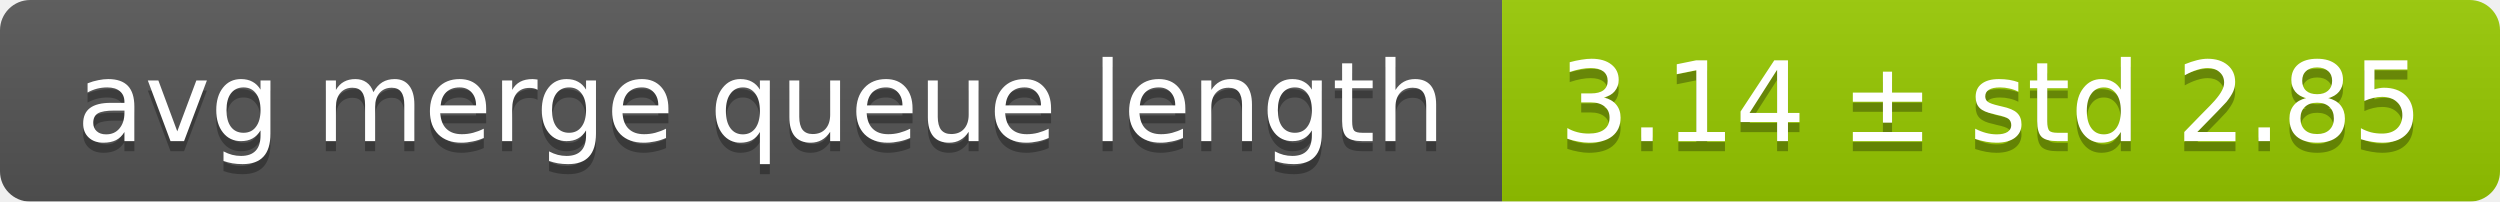
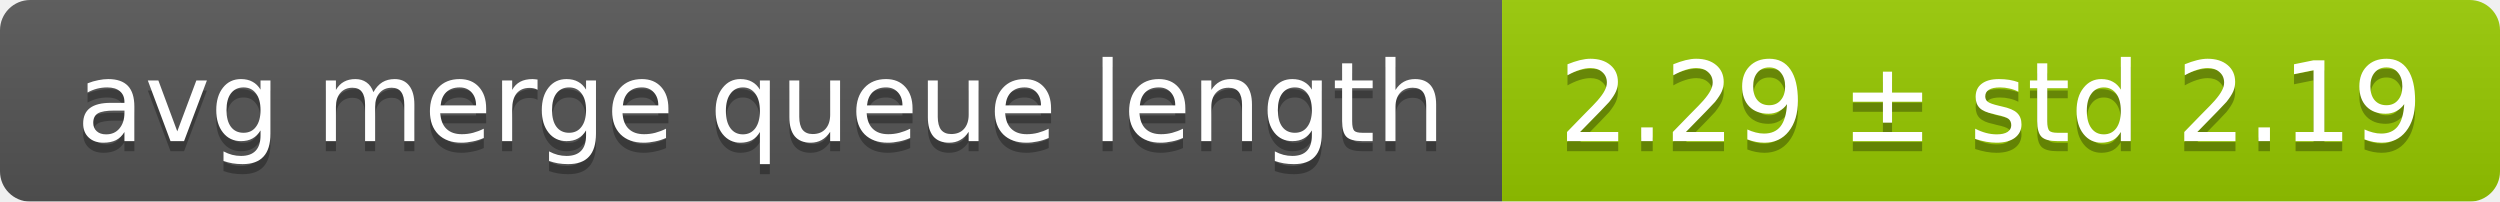
<svg xmlns="http://www.w3.org/2000/svg" width="248" height="20">
  <linearGradient id="smooth" x2="0" y2="100%">
    <stop offset="0" stop-color="#bbb" stop-opacity=".1" />
    <stop offset="1" stop-opacity=".1" />
  </linearGradient>
  <mask id="round">
    <rect width="248" height="20" rx="3" fill="#fff" />
  </mask>
  <g mask="url(#round)">
    <rect width="149" height="20" fill="#555" />
    <rect x="149" width="99" height="20" fill="#97ca00" />
    <rect width="248" height="20" fill="url(#smooth)" />
  </g>
  <g fill="#fff" text-anchor="middle" font-family="DejaVu Sans,Verdana,Geneva,sans-serif" font-size="11">
    <text x="75.5" y="15" fill="#010101" fill-opacity=".3">avg merge queue length</text>
    <text x="75.5" y="14">avg merge queue length</text>
-     <text x="197.5" y="15" fill="#010101" fill-opacity=".3">3.14 ± std 2.85</text>
-     <text x="197.5" y="14">3.14 ± std 2.85</text>
+     <text x="197.5" y="15" fill="#010101" fill-opacity=".3">2.29 ± std 2.19</text>
+     <text x="197.5" y="14">2.29 ± std 2.19</text>
  </g>
</svg>
